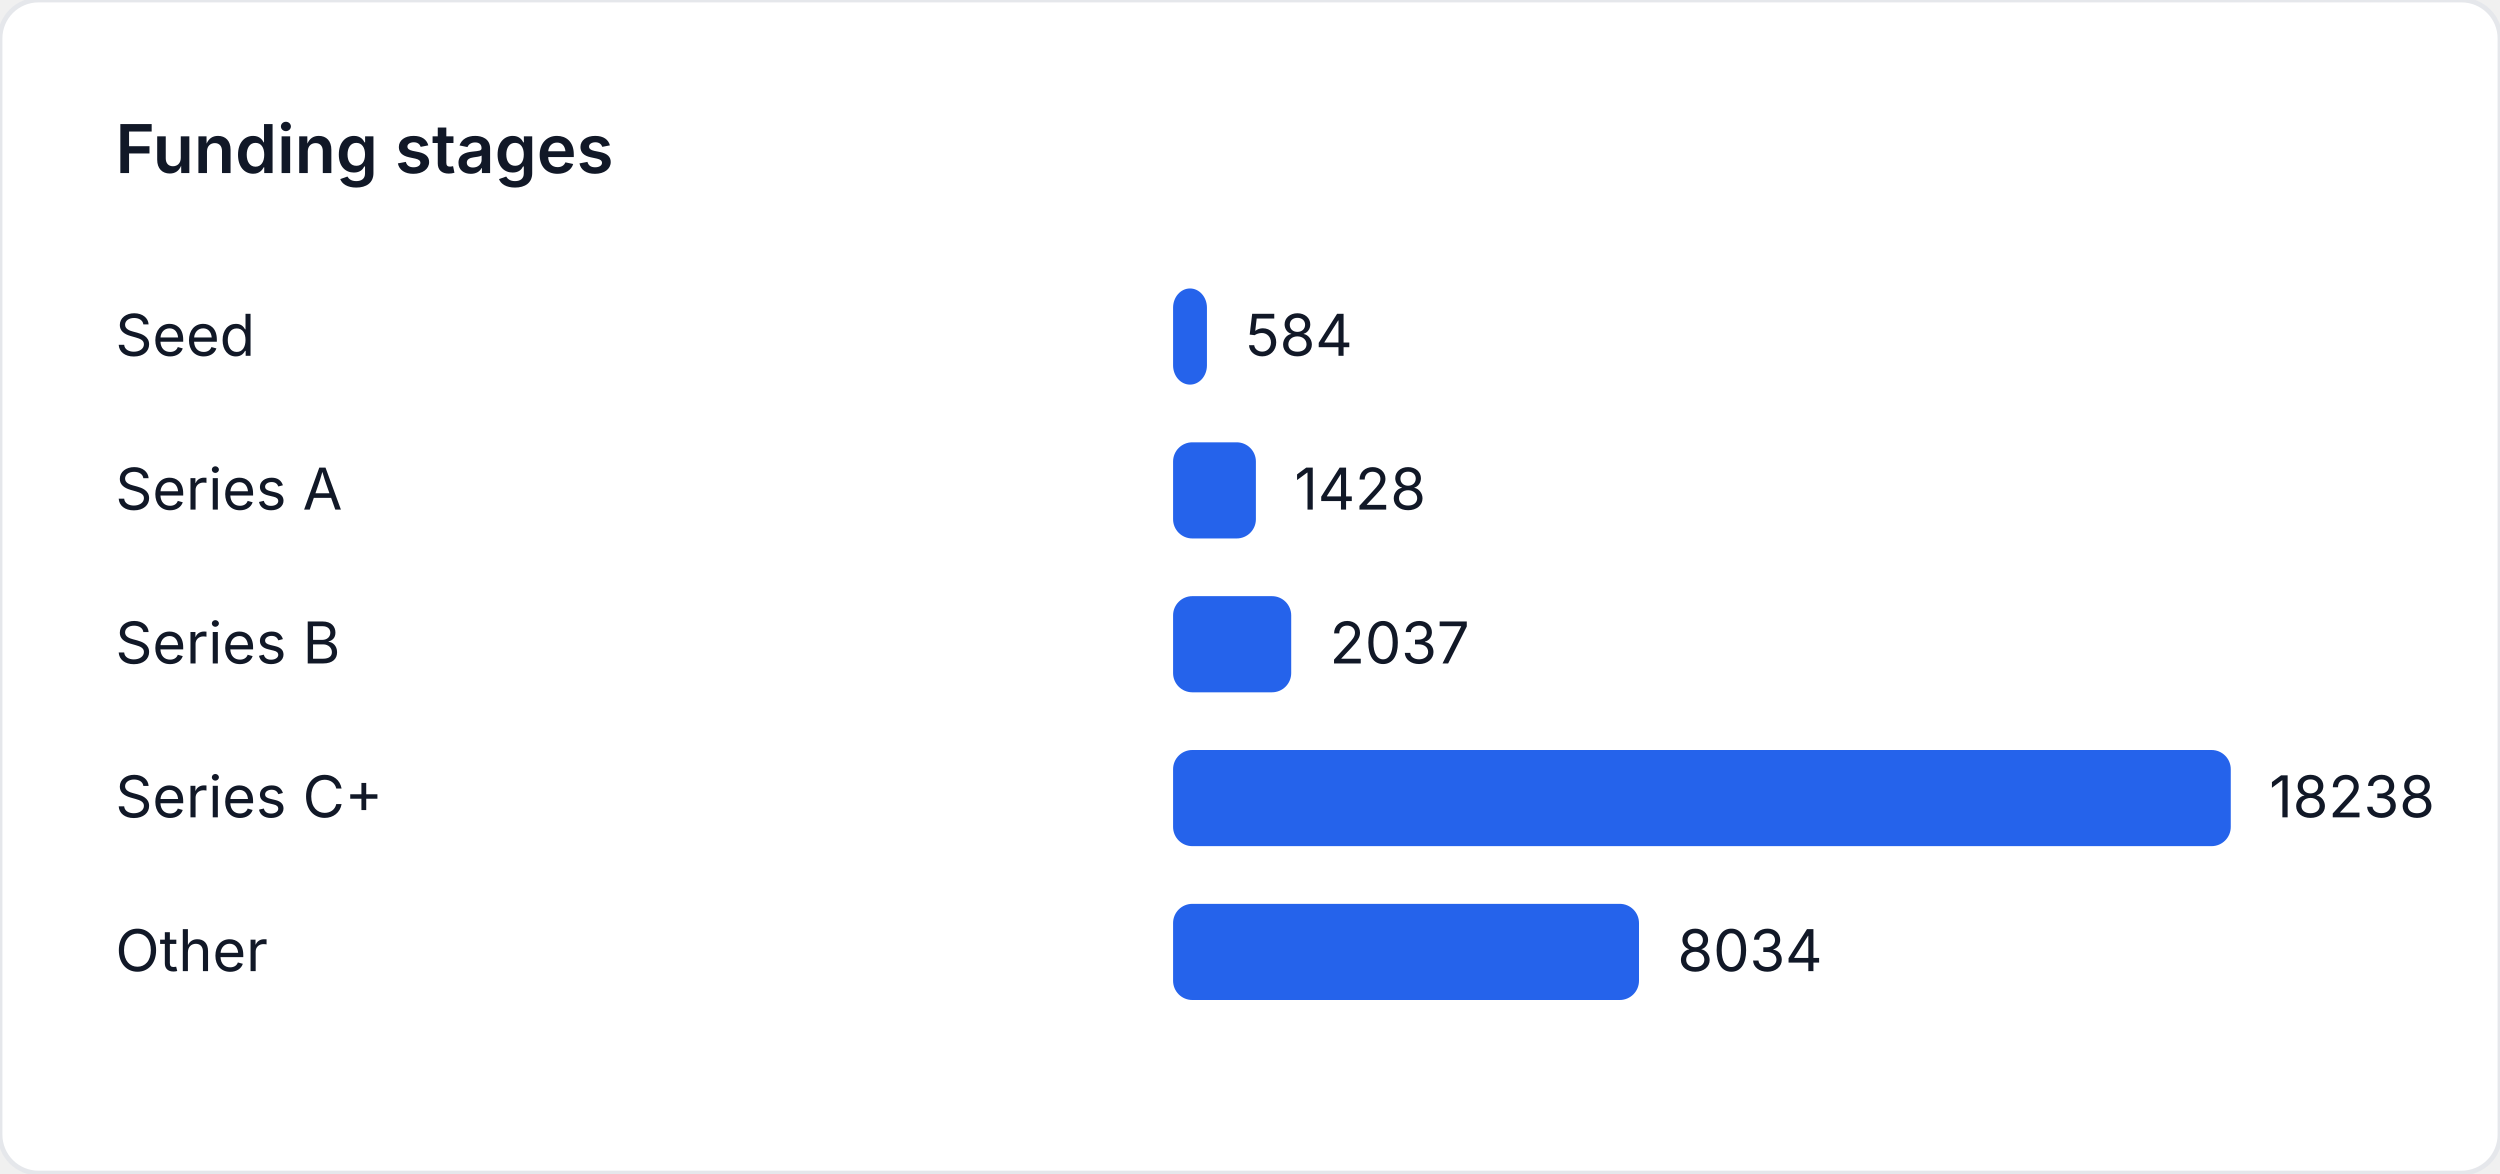
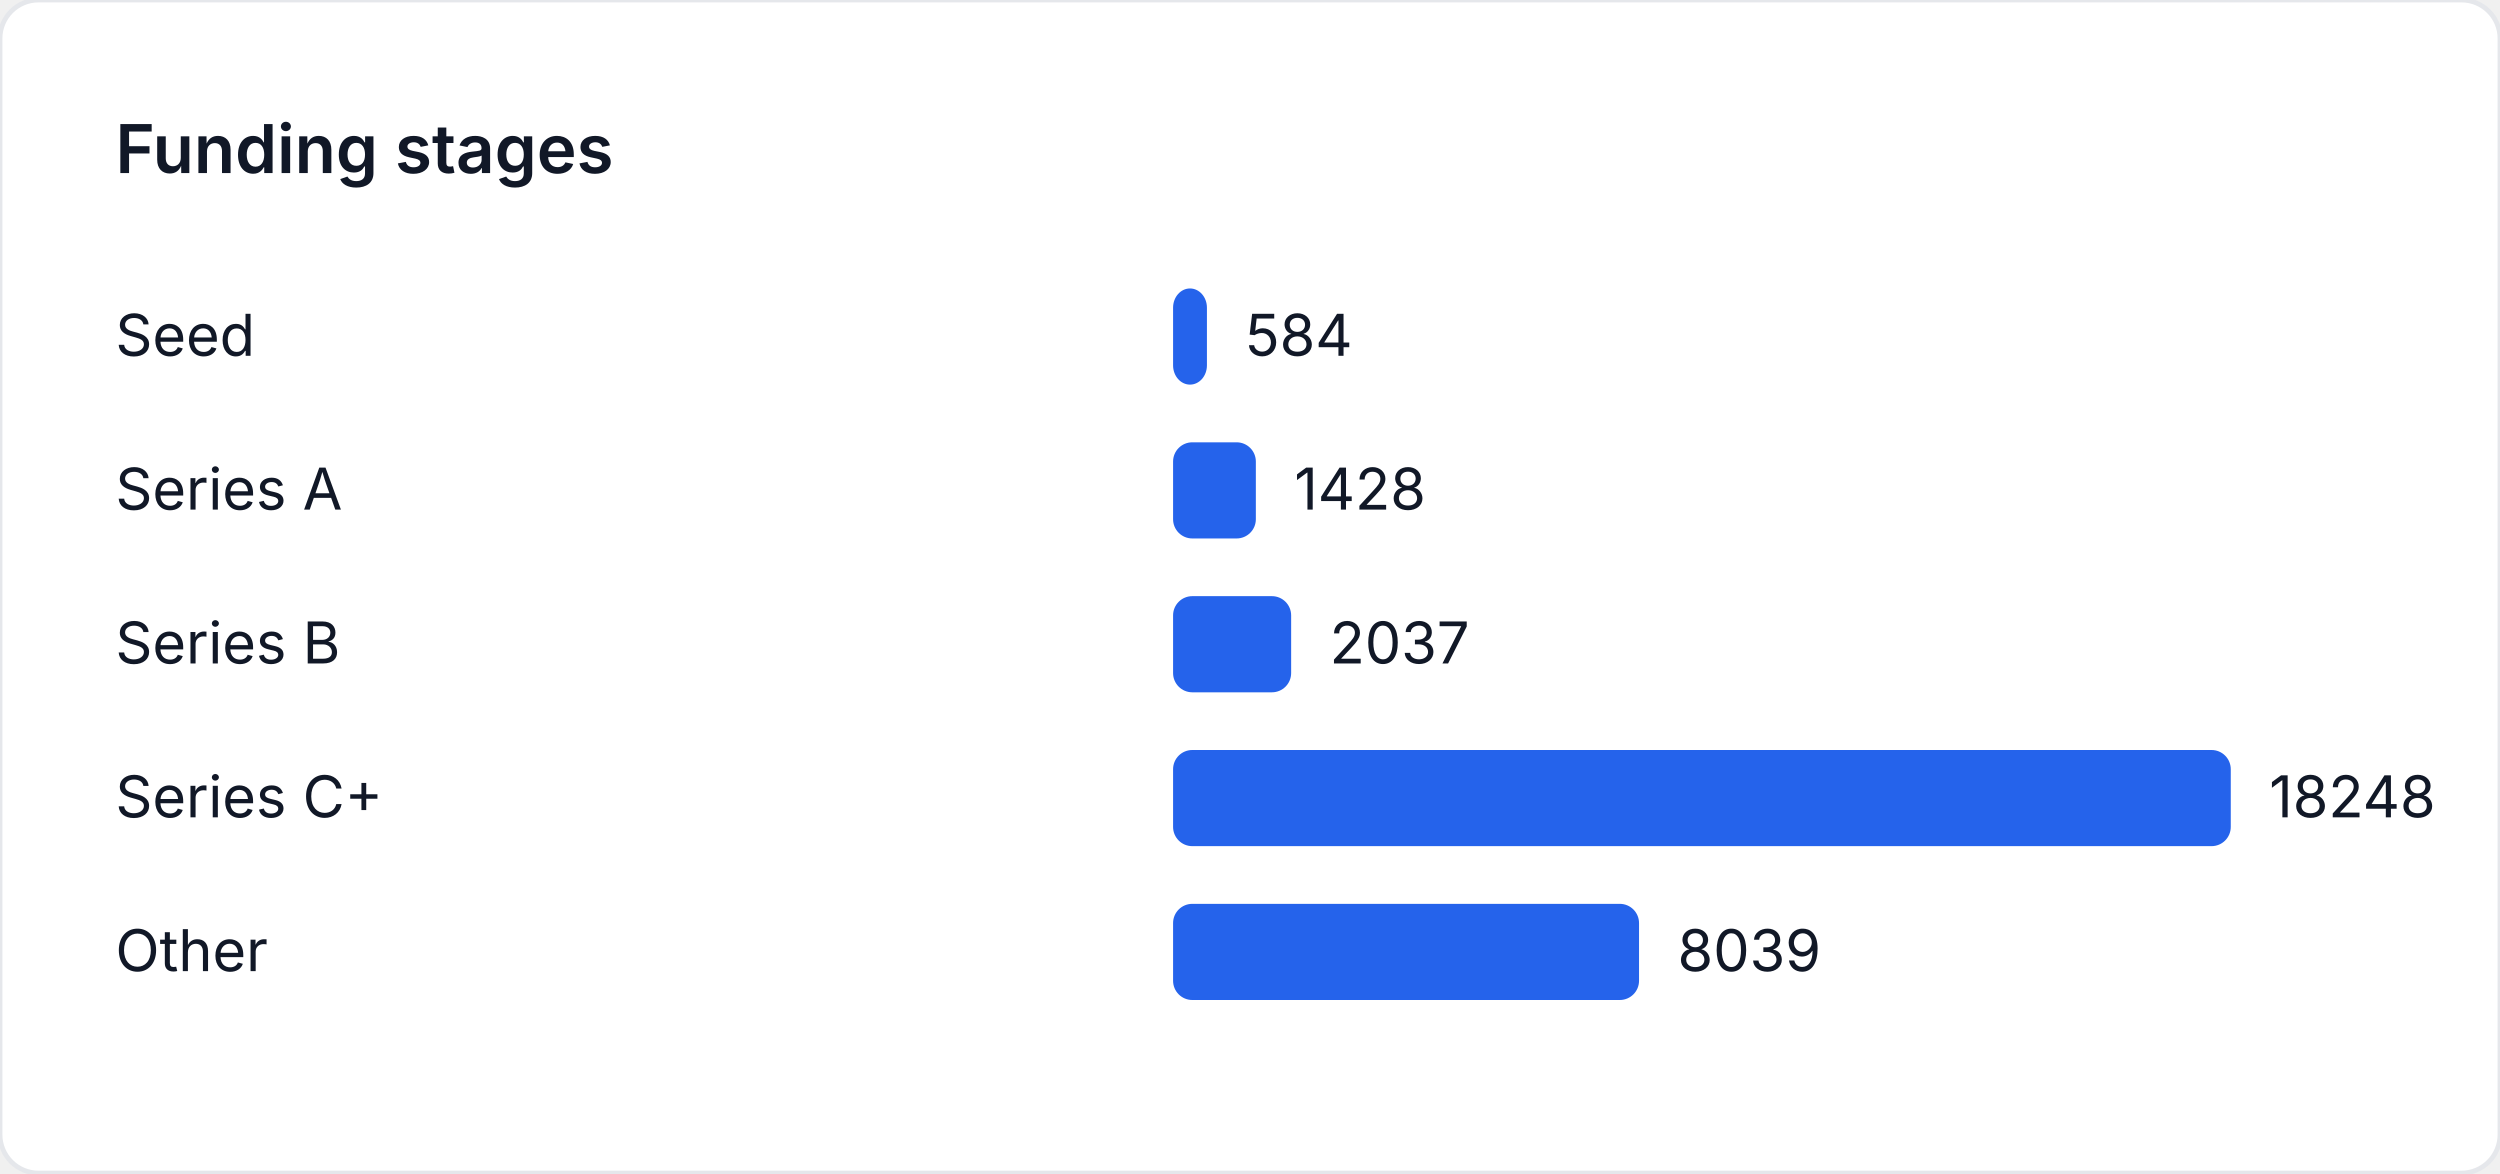
<svg xmlns="http://www.w3.org/2000/svg" width="520" height="244" viewBox="0 0 520 244" role="img" aria-label="Funding stages">
  <style>
    text { font-family: "Inter", "Segoe UI", sans-serif; font-size: 12px; fill: #111827; }
    .title { font-size: 14px; font-weight: 600; }
  </style>
  <rect width="520" height="244" fill="#ffffff" rx="8" ry="8" stroke="#e5e7eb" />
  <text class="title" x="24" y="36">Funding stages</text>
  <text x="24" y="74">Seed</text>
-   <rect x="244" y="60" width="7.045" height="20" fill="#2563eb" rx="4" />
-   <text x="259.045" y="74">584</text>
+   <rect x="244" y="60" width="7.041" height="20" fill="#2563eb" rx="4" />
+   <text x="259.041" y="74">584</text>
  <text x="24" y="106">Series A</text>
-   <rect x="244" y="92" width="17.226" height="20" fill="#2563eb" rx="4" />
-   <text x="269.226" y="106">1428</text>
+   <rect x="244" y="92" width="17.216" height="20" fill="#2563eb" rx="4" />
+   <text x="269.216" y="106">1428</text>
  <text x="24" y="138">Series B</text>
-   <rect x="244" y="124" width="24.572" height="20" fill="#2563eb" rx="4" />
-   <text x="276.572" y="138">2037</text>
+   <rect x="244" y="124" width="24.558" height="20" fill="#2563eb" rx="4" />
+   <text x="276.558" y="138">2037</text>
  <text x="24" y="170">Series C+</text>
  <rect x="244" y="156" width="220" height="20" fill="#2563eb" rx="4" />
-   <text x="472" y="170">18238</text>
+   <text x="472" y="170">18248</text>
  <text x="24" y="202">Other</text>
-   <rect x="244" y="188" width="96.912" height="20" fill="#2563eb" rx="4" />
-   <text x="348.912" y="202">8034</text>
+   <rect x="244" y="188" width="96.919" height="20" fill="#2563eb" rx="4" />
+   <text x="348.919" y="202">8039</text>
</svg>
